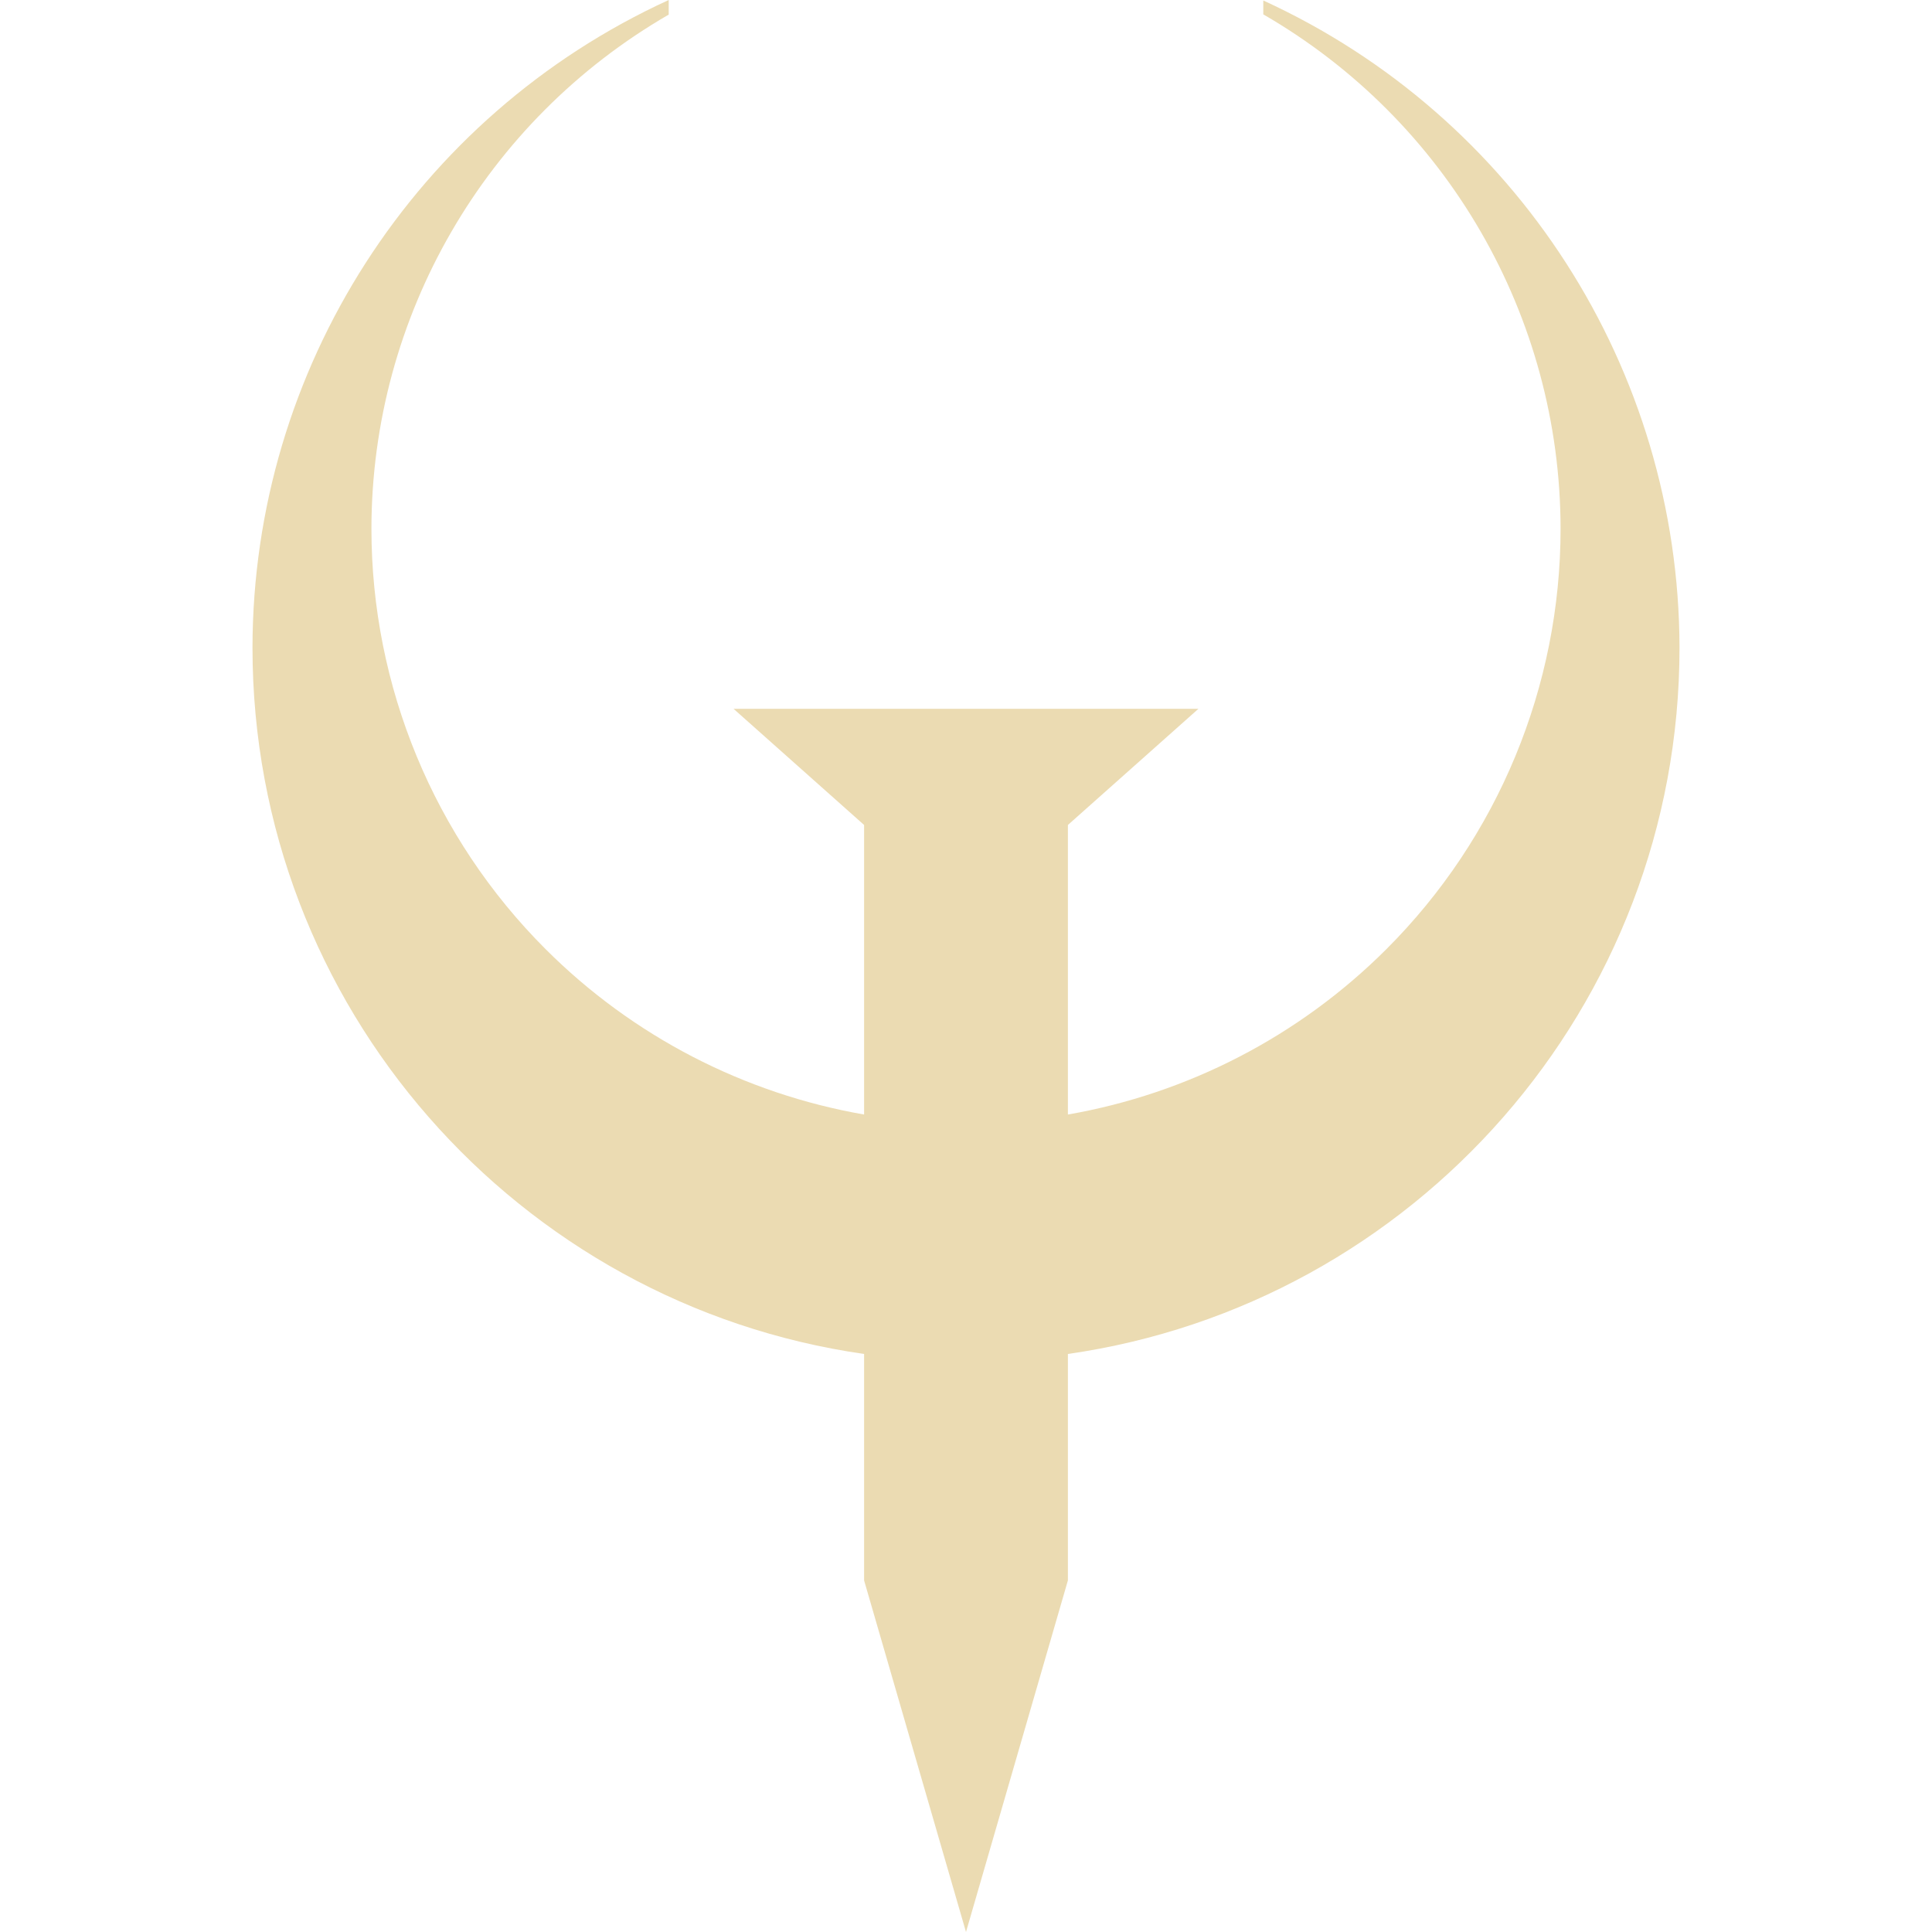
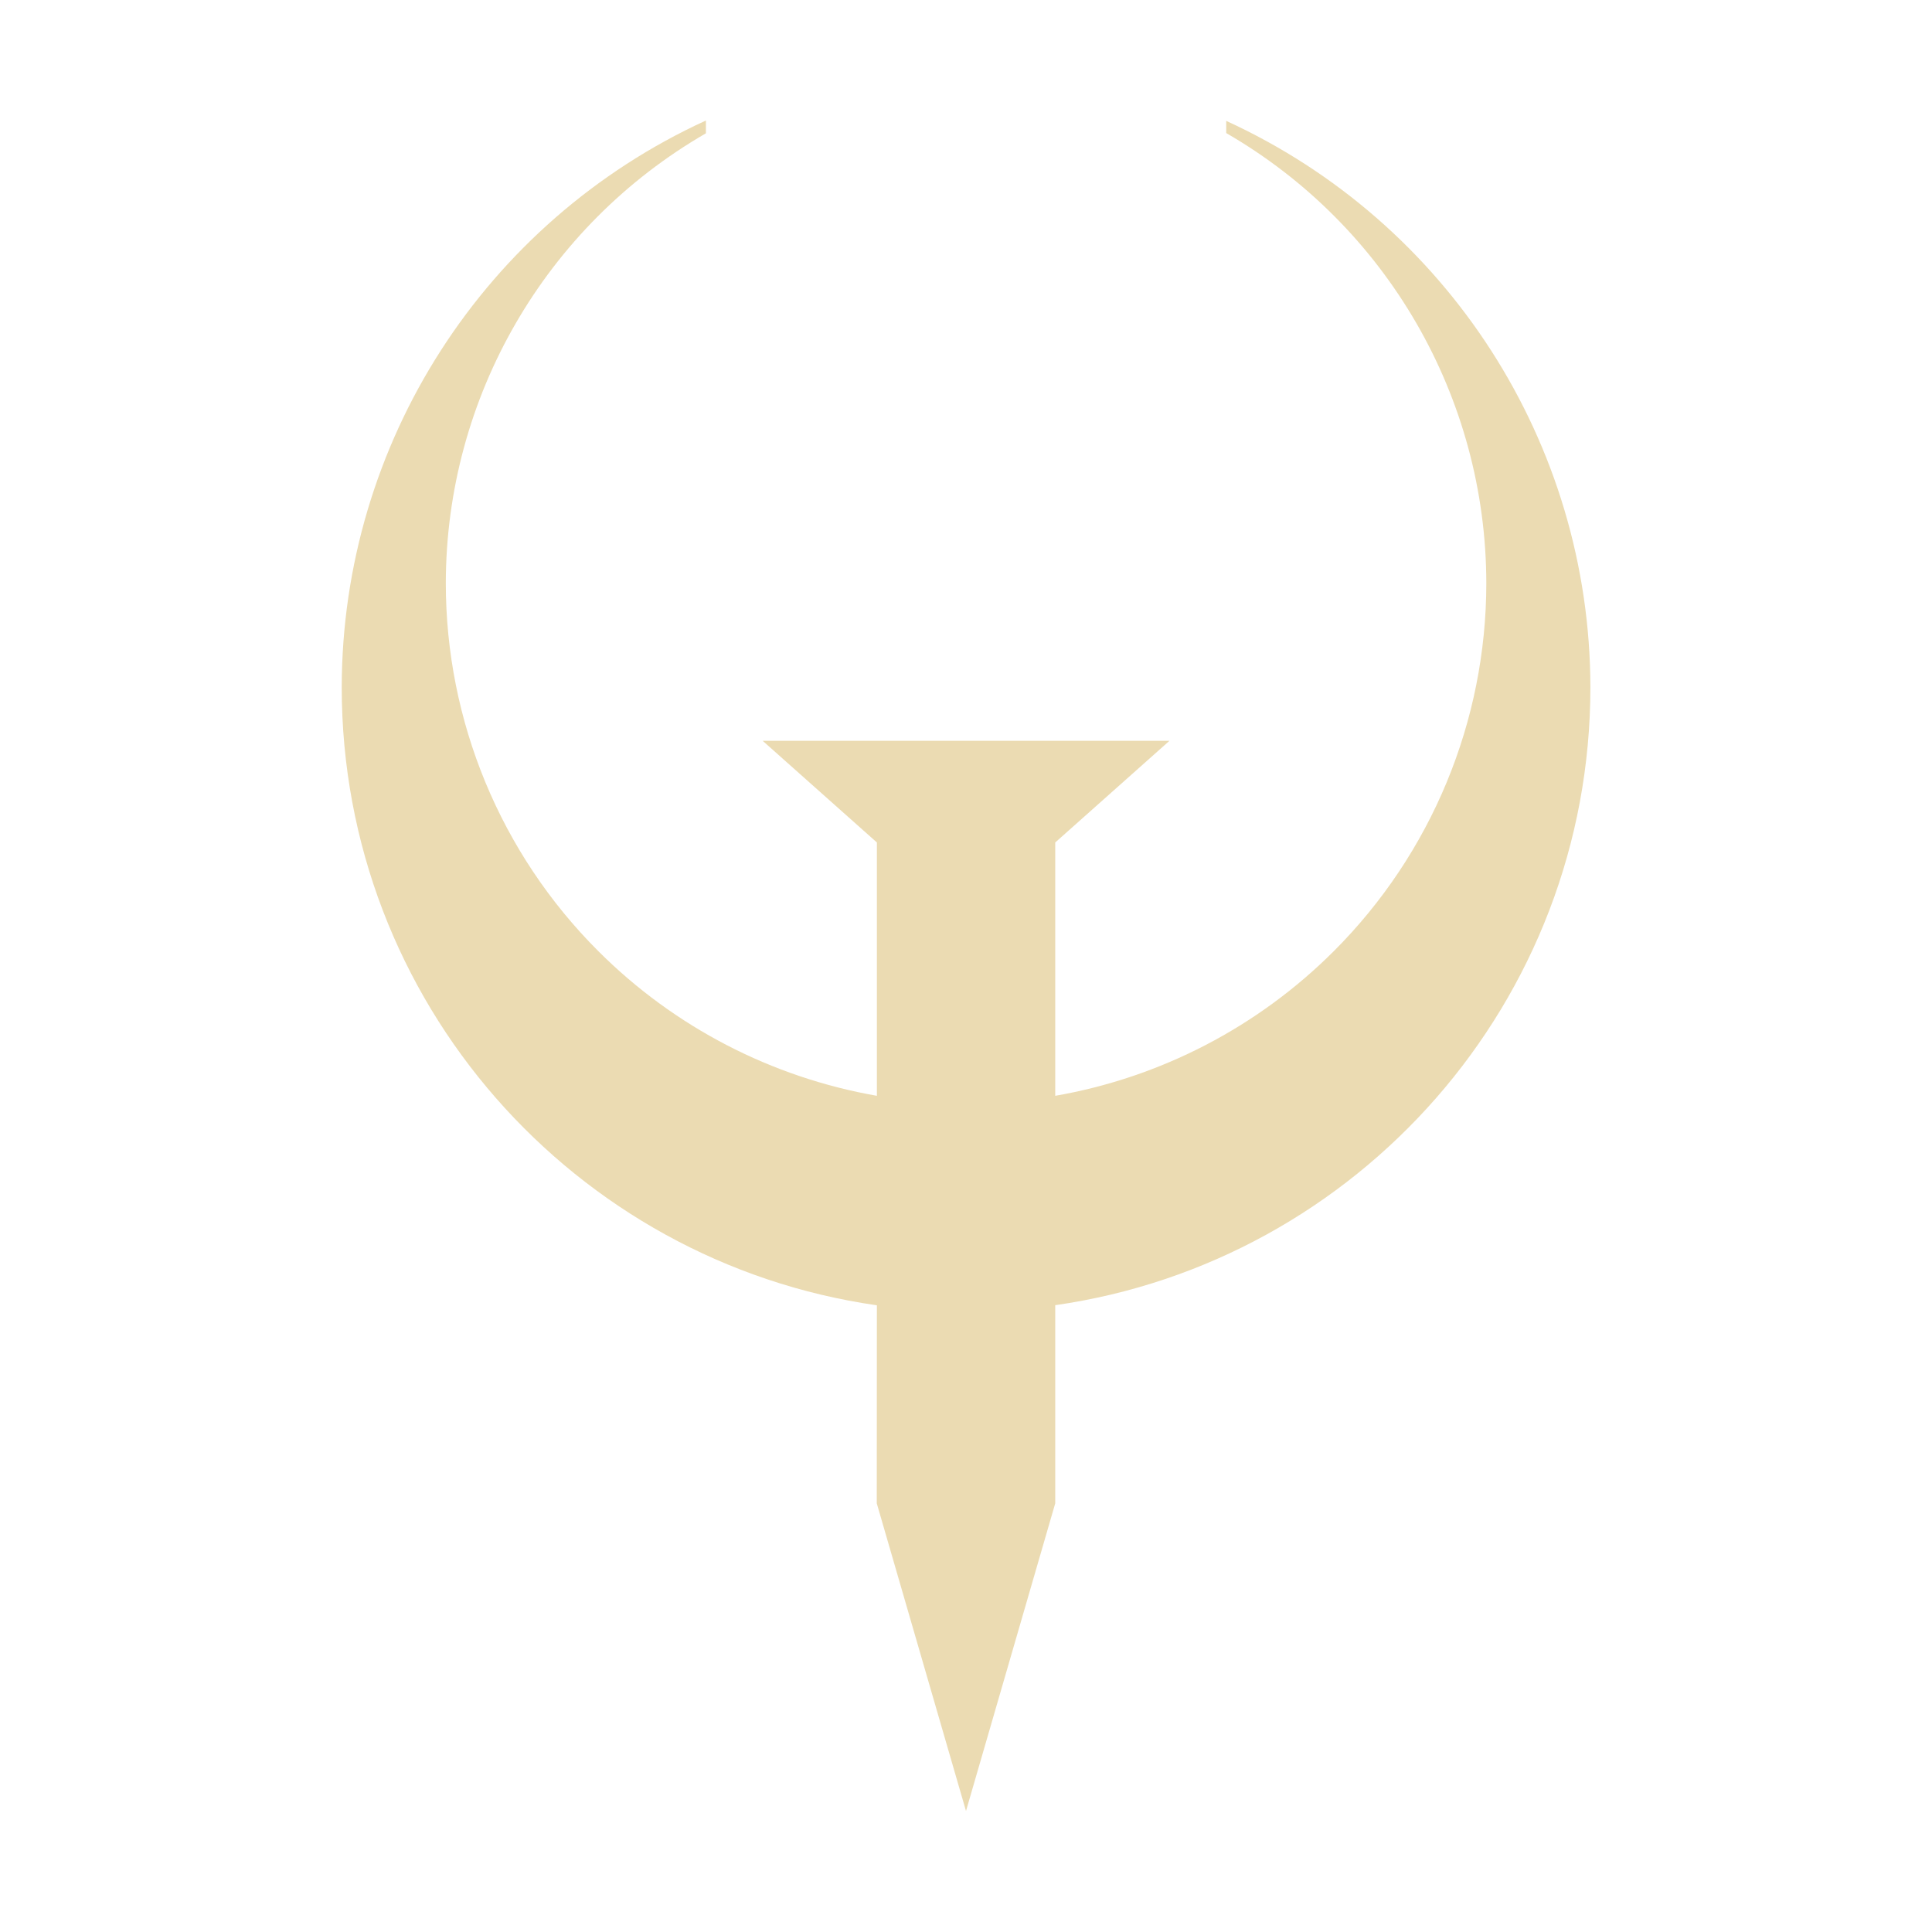
- <svg xmlns="http://www.w3.org/2000/svg" style="isolation:isolate" width="16" height="16" viewBox="0 0 16 16">
+ <svg xmlns="http://www.w3.org/2000/svg" width="16" height="16" version="1.1">
  <defs>
-     <style id="current-color-scheme" type="text/css">
-    .ColorScheme-Text { color:#ebdbb2; } .ColorScheme-Highlight { color:#458588; }
-   </style>
-     <linearGradient id="arrongin" x1="0%" x2="0%" y1="0%" y2="100%">
-       <stop offset="0%" style="stop-color:#d79921; stop-opacity:1" />
-       <stop offset="100%" style="stop-color:#b57614; stop-opacity:1" />
-     </linearGradient>
-     <linearGradient id="aurora" x1="0%" x2="0%" y1="0%" y2="100%">
-       <stop offset="0%" style="stop-color:#83a598; stop-opacity:1" />
-       <stop offset="100%" style="stop-color:#b16286; stop-opacity:1" />
-     </linearGradient>
-     <linearGradient id="fitdance" x1="0%" x2="0%" y1="0%" y2="100%">
-       <stop offset="0%" style="stop-color:#8ec07c; stop-opacity:1" />
-       <stop offset="100%" style="stop-color:#458588; stop-opacity:1" />
-     </linearGradient>
-     <linearGradient id="oomox" x1="0%" x2="0%" y1="0%" y2="100%">
-       <stop offset="0%" style="stop-color:#458588; stop-opacity:1" />
-       <stop offset="100%" style="stop-color:#928374; stop-opacity:1" />
-     </linearGradient>
-     <linearGradient id="rainblue" x1="0%" x2="0%" y1="0%" y2="100%">
-       <stop offset="0%" style="stop-color:#b8bb26; stop-opacity:1" />
-       <stop offset="100%" style="stop-color:#076678; stop-opacity:1" />
-     </linearGradient>
-     <linearGradient id="sunrise" x1="0%" x2="0%" y1="0%" y2="100%">
-       <stop offset="0%" style="stop-color: #fe8019; stop-opacity:1" />
-       <stop offset="100%" style="stop-color: #fabd2f; stop-opacity:1" />
-     </linearGradient>
-     <linearGradient id="telinkrin" x1="0%" x2="0%" y1="0%" y2="100%">
-       <stop offset="0%" style="stop-color: #83a598; stop-opacity:1" />
-       <stop offset="100%" style="stop-color: #83a598; stop-opacity:1" />
-     </linearGradient>
-     <linearGradient id="60spsycho" x1="0%" x2="0%" y1="0%" y2="100%">
-       <stop offset="0%" style="stop-color: #fb4934; stop-opacity:1" />
-       <stop offset="25%" style="stop-color: #fabd2f; stop-opacity:1" />
-       <stop offset="50%" style="stop-color: #fe8019; stop-opacity:1" />
-       <stop offset="100%" style="stop-color: #689d6a; stop-opacity:1" />
-     </linearGradient>
-     <linearGradient id="90ssummer" x1="0%" x2="0%" y1="0%" y2="100%">
-       <stop offset="0%" style="stop-color: #b16286; stop-opacity:1" />
-       <stop offset="20%" style="stop-color: #8ec07c; stop-opacity:1" />
-       <stop offset="50%" style="stop-color: #fabd2f; stop-opacity:1" />
-       <stop offset="100%" style="stop-color: #458588; stop-opacity:1" />
-     </linearGradient>
-     <linearGradient id="cyberneon" x1="0%" x2="0%" y1="0%" y2="100%">
-       <stop offset="0" style="stop-color:#83a598; stop-opacity:1" />
-       <stop offset="1" style="stop-color:#b16286; stop-opacity:1" />
-     </linearGradient>
+     <style type="text/css" id="current-color-scheme">.ColorScheme-Text { color:#ebdbb2; } .ColorScheme-Highlight { color:#458588; }</style>
  </defs>
-   <path style="fill:currentColor" class="ColorScheme-Text" d="M 7.156 11.213 C 4.292 10.803 2.091 8.34 2.091 5.363 C 2.094 3.056 3.44 0.961 5.538 0 L 5.538 0.121 C 4.017 1 3.078 2.622 3.076 4.378 C 3.076 5.684 3.594 6.937 4.518 7.86 C 5.24 8.582 6.163 9.057 7.156 9.23 L 7.156 6.832 L 6.075 5.87 L 7.038 5.87 L 8.962 5.87 L 9.925 5.87 L 8.844 6.832 L 8.844 9.23 C 9.837 9.057 10.76 8.582 11.482 7.86 C 12.406 6.937 12.924 5.684 12.924 4.378 C 12.922 2.621 11.984 0.998 10.462 0.119 L 10.462 0.004 C 12.559 0.965 13.904 3.057 13.909 5.363 C 13.909 8.34 11.708 10.803 8.844 11.213 L 8.844 13.088 L 8 16 L 7.156 13.088 L 7.156 11.213 Z" />
+   <path class="ColorScheme-Text" fill="currentColor" d="m7.262 10.81c-2.506-0.359-4.432-2.514-4.432-5.119 0.003-2.019 1.18-3.852 3.016-4.693v0.106c-1.331 0.769-2.152 2.188-2.154 3.725 0 1.143 0.453 2.239 1.262 3.047 0.632 0.632 1.439 1.047 2.308 1.199v-2.098l-0.946-0.842h3.369l-0.946 0.842v2.098c0.869-0.151 1.676-0.567 2.308-1.199 0.808-0.808 1.262-1.904 1.262-3.047-0.002-1.537-0.823-2.958-2.154-3.727v-0.101c1.835 0.841 3.012 2.671 3.016 4.689 0 2.605-1.926 4.76-4.432 5.119v1.641l-0.739 2.548-0.739-2.548z" />
</svg>
